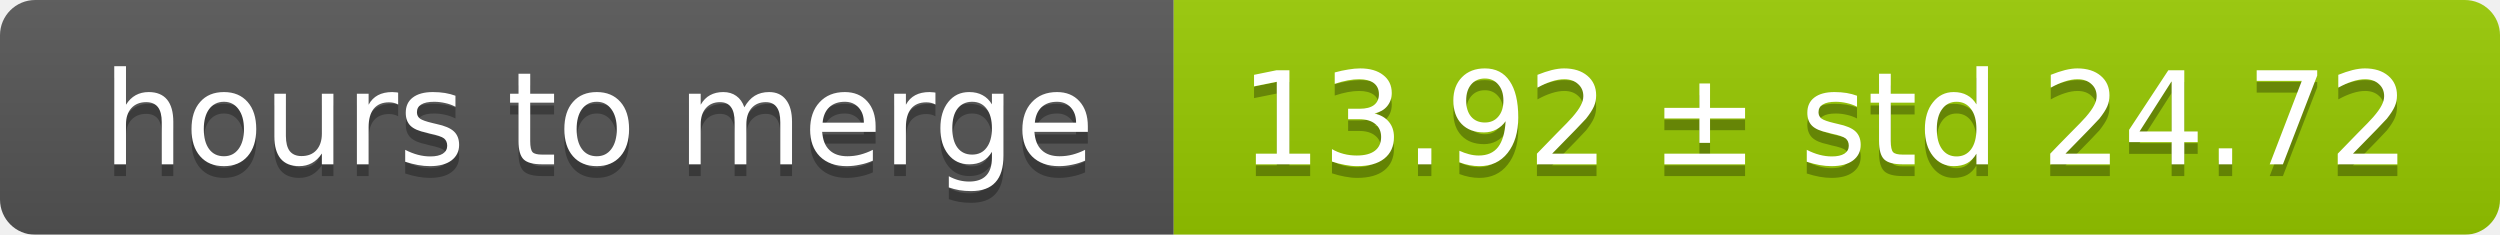
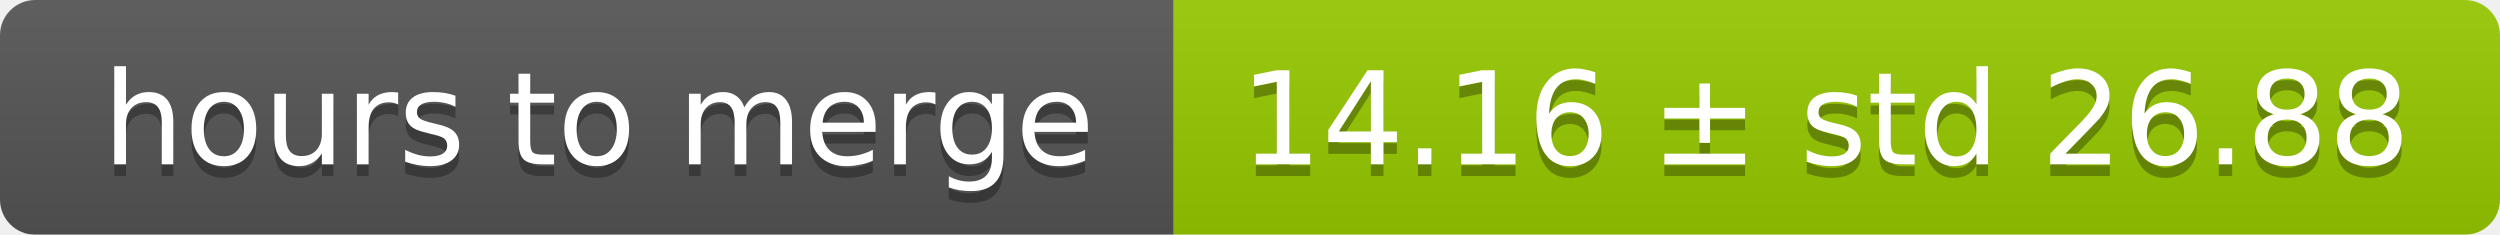
<svg xmlns="http://www.w3.org/2000/svg" width="213" height="20">
  <linearGradient id="smooth" x2="0" y2="100%">
    <stop offset="0" stop-color="#bbb" stop-opacity=".1" />
    <stop offset="1" stop-opacity=".1" />
  </linearGradient>
  <mask id="round">
    <rect width="213" height="20" rx="3" fill="#fff" />
  </mask>
  <g mask="url(#round)">
    <rect width="100" height="20" fill="#555" />
    <rect x="100" width="113" height="20" fill="#97ca00" />
    <rect width="213" height="20" fill="url(#smooth)" />
  </g>
  <g fill="#fff" text-anchor="middle" font-family="DejaVu Sans,Verdana,Geneva,sans-serif" font-size="11">
    <text x="51" y="15" fill="#010101" fill-opacity=".3">hours to merge</text>
    <text x="51" y="14">hours to merge</text>
-     <text x="155.5" y="15" fill="#010101" fill-opacity=".3">13.92 ± std 24.72</text>
-     <text x="155.5" y="14">13.92 ± std 24.72</text>
+     <text x="155.5" y="15" fill="#010101" fill-opacity=".3">14.16 ± std 26.88</text>
+     <text x="155.5" y="14">14.16 ± std 26.88</text>
  </g>
</svg>
